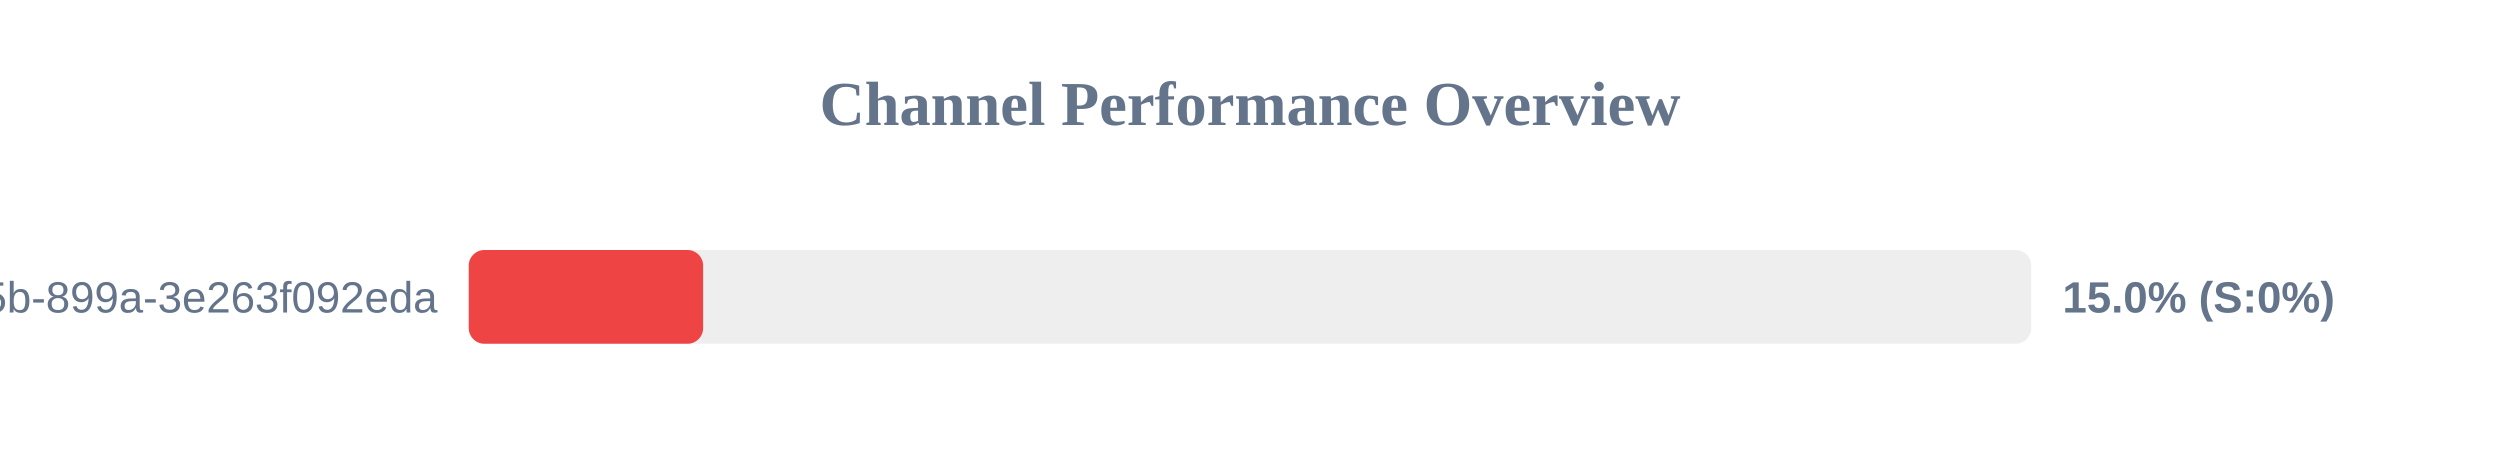
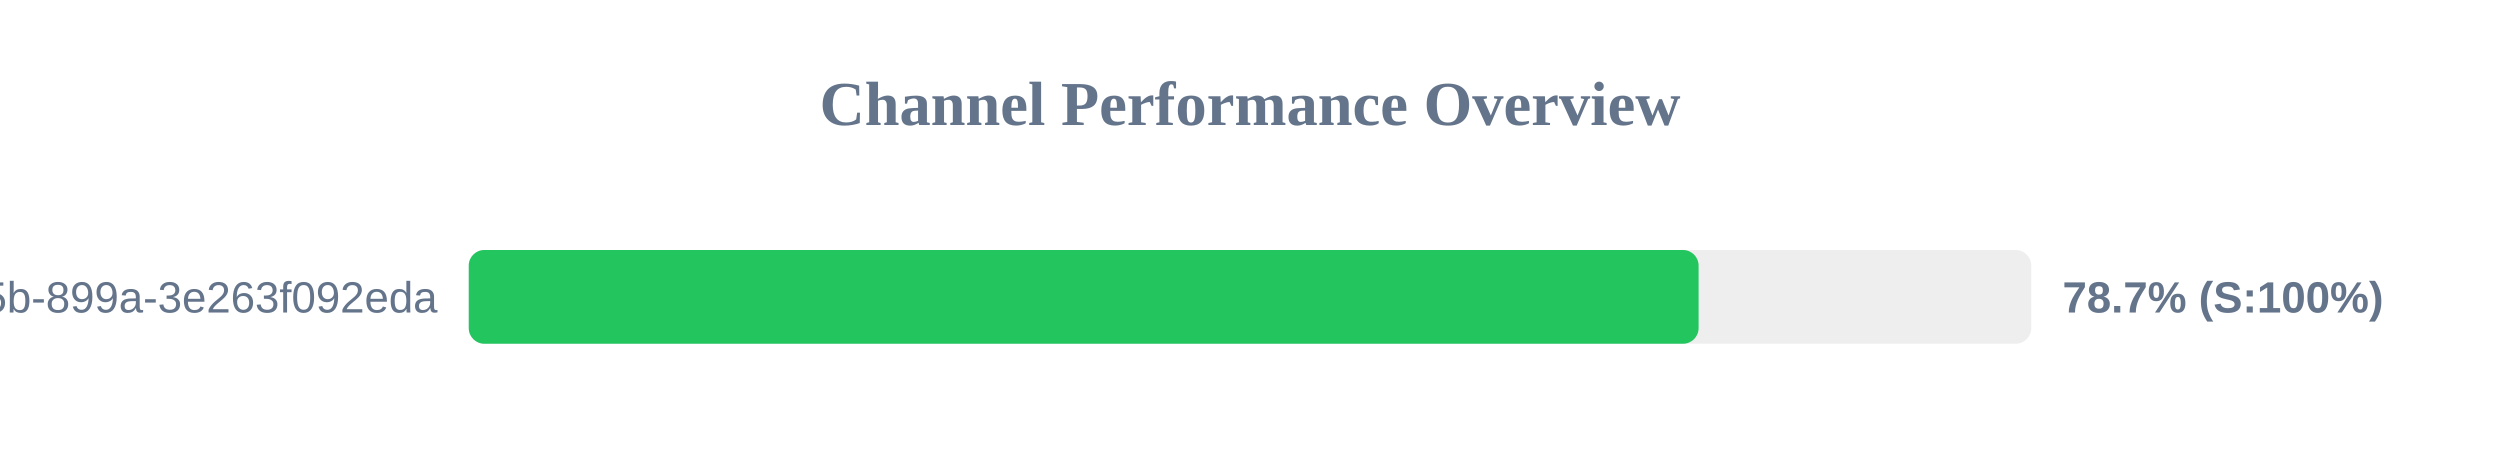
<svg xmlns="http://www.w3.org/2000/svg" width="800" height="150" version="1.1">
  <style>
        .row { font: 14px Arial; fill: #64748b; }
        .score { font: bold 14px Arial; fill: #64748b; }
    </style>
  <text x="400" y="40" text-anchor="middle" font-size="20px" font-weight="bold" fill="#64748b">Channel Performance Overview</text>
  <rect x="150" y="80" width="500" height="30" fill="#eee" rx="5" />
-   <rect x="150" y="80" width="75.0" height="30" fill="#ef4444" rx="5" />
+   <rect x="150" y="80" width="393.55" height="30" fill="#22c55e" rx="5" />
  <text x="140" y="100" text-anchor="end" class="row">?uuid=6bf726db-fb0b-405b-899a-3e263f092eda</text>
-   <text x="660" y="100" text-anchor="start" class="score">15.0% (S:0%)</text>
+   <text x="660" y="100" text-anchor="start" class="score">78.7% (S:100%)</text>
</svg>
